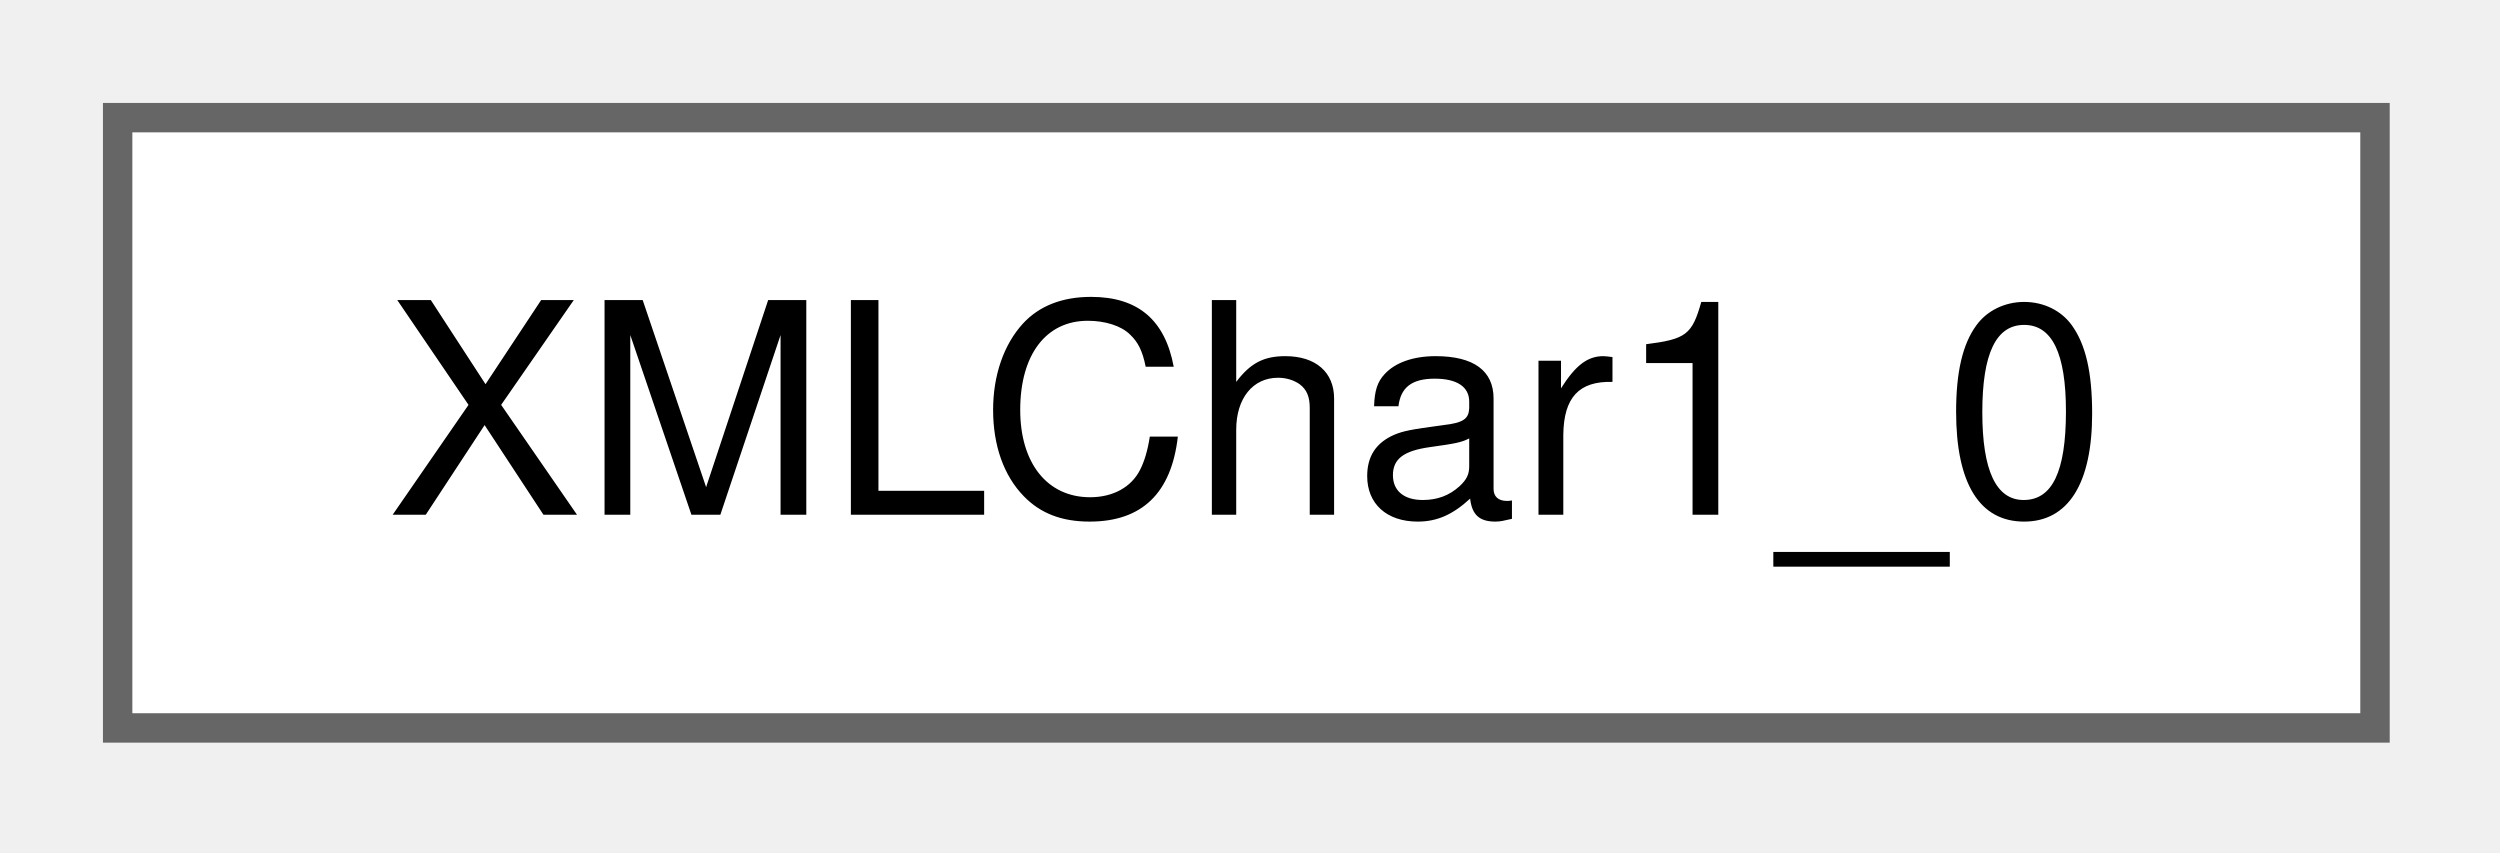
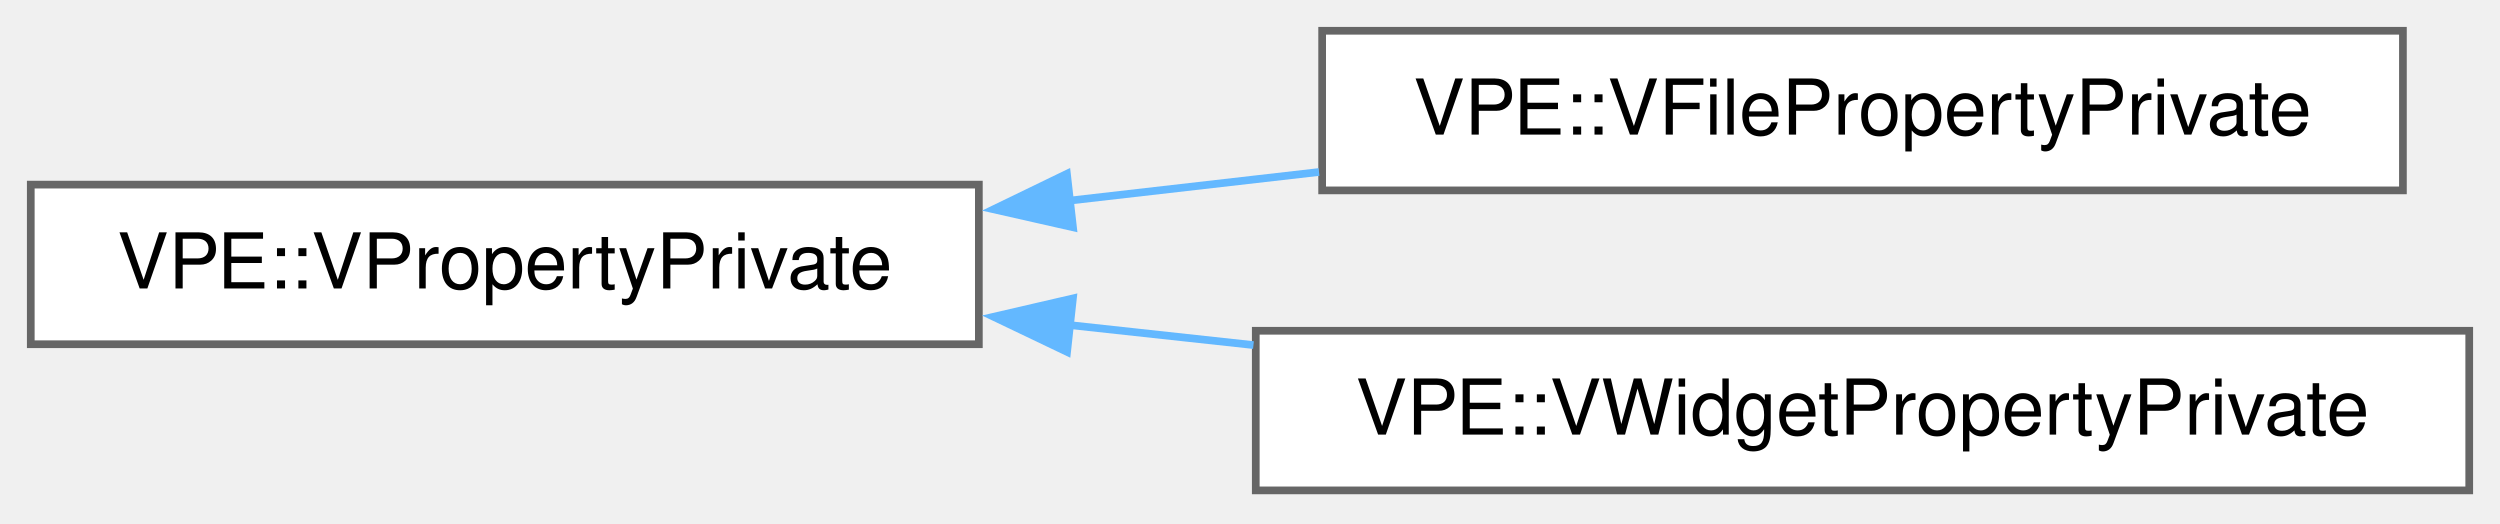
- <svg xmlns="http://www.w3.org/2000/svg" xmlns:xlink="http://www.w3.org/1999/xlink" width="85pt" height="29pt" viewBox="0.00 0.00 85.00 29.00">
-   <g id="graph0" class="graph" transform="scale(1 1) rotate(0) translate(4 24.75)">
+ <svg xmlns="http://www.w3.org/2000/svg" xmlns:xlink="http://www.w3.org/1999/xlink" width="325pt" height="68pt" viewBox="0.00 0.00 325.00 68.00">
+   <g id="graph0" class="graph" transform="scale(1 1) rotate(0) translate(4 63.75)">
    <g id="node1" class="node">
      <g id="a_node1">
-         <a xlink:href="d0/db5/classXMLChar1__0.html" target="_top" xlink:title=" ">
-           <polygon fill="white" stroke="#666666" points="76.75,-20.75 0,-20.75 0,0 76.75,0 76.75,-20.75" />
-           <text xml:space="preserve" text-anchor="middle" x="38.38" y="-7.25" font-family="Helvetica,sans-Serif" font-size="10.00">XMLChar1_0</text>
+         <a xlink:href="db/d53/classVPE_1_1VPropertyPrivate.html" target="_top" xlink:title=" ">
+           <polygon fill="white" stroke="#666666" points="123.25,-39.75 0,-39.75 0,-19 123.25,-19 123.25,-39.75" />
+           <text xml:space="preserve" text-anchor="middle" x="61.62" y="-26.25" font-family="Helvetica,sans-Serif" font-size="10.00">VPE::VPropertyPrivate</text>
        </a>
      </g>
    </g>
+     <g id="node2" class="node">
+       <g id="a_node2">
+         <a xlink:href="dd/d30/classVPE_1_1VFilePropertyPrivate.html" target="_top" xlink:title=" ">
+           <polygon fill="white" stroke="#666666" points="308.38,-59.75 167.88,-59.75 167.88,-39 308.38,-39 308.38,-59.75" />
+           <text xml:space="preserve" text-anchor="middle" x="238.12" y="-46.25" font-family="Helvetica,sans-Serif" font-size="10.00">VPE::VFilePropertyPrivate</text>
+         </a>
+       </g>
+     </g>
+     <g id="edge1" class="edge">
+       <path fill="none" stroke="#63b8ff" d="M134.78,-37.64C145.59,-38.88 156.71,-40.16 167.47,-41.39" />
+       <polygon fill="#63b8ff" stroke="#63b8ff" points="135.49,-34.2 125.16,-36.54 134.7,-41.16 135.49,-34.2" />
+     </g>
+     <g id="node3" class="node">
+       <g id="a_node3">
+         <a xlink:href="df/da8/classVPE_1_1VWidgetPropertyPrivate.html" target="_top" xlink:title=" ">
+           <polygon fill="white" stroke="#666666" points="317,-20.75 159.25,-20.75 159.25,0 317,0 317,-20.75" />
+           <text xml:space="preserve" text-anchor="middle" x="238.12" y="-7.25" font-family="Helvetica,sans-Serif" font-size="10.00">VPE::VWidgetPropertyPrivate</text>
+         </a>
+       </g>
+     </g>
+     <g id="edge2" class="edge">
+       <path fill="none" stroke="#63b8ff" d="M135.06,-21.49C142.95,-20.63 151,-19.75 158.95,-18.89" />
+       <polygon fill="#63b8ff" stroke="#63b8ff" points="134.72,-18 125.16,-22.57 135.48,-24.96 134.72,-18" />
+     </g>
  </g>
</svg>
